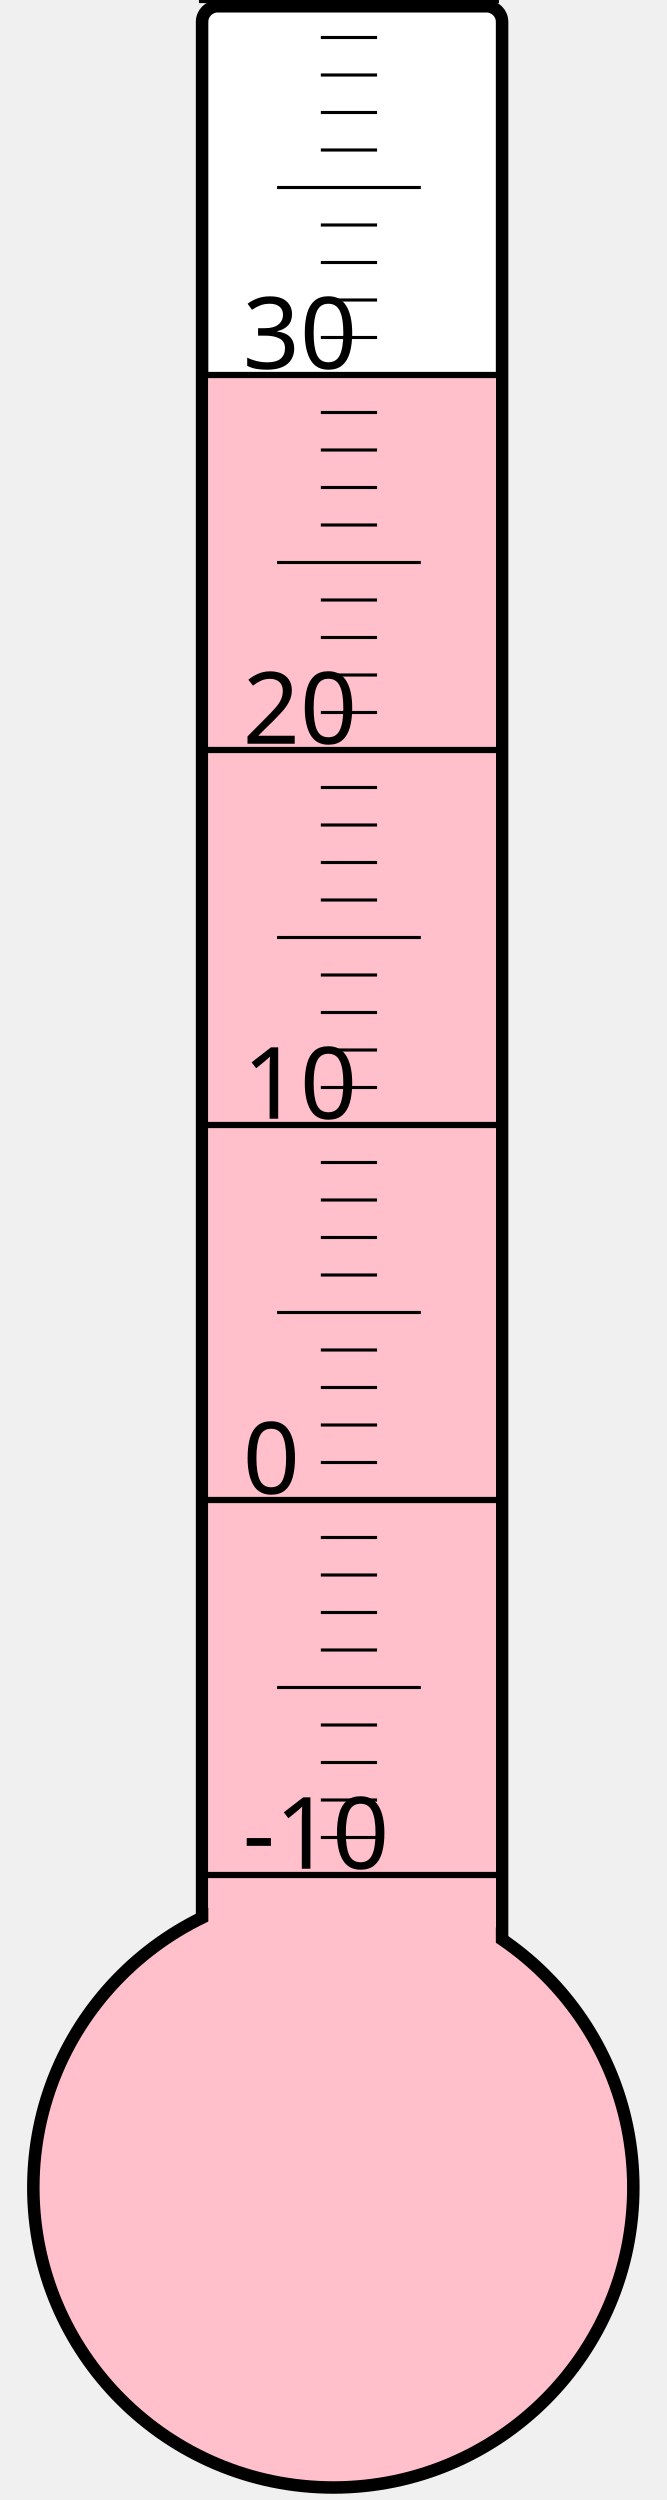
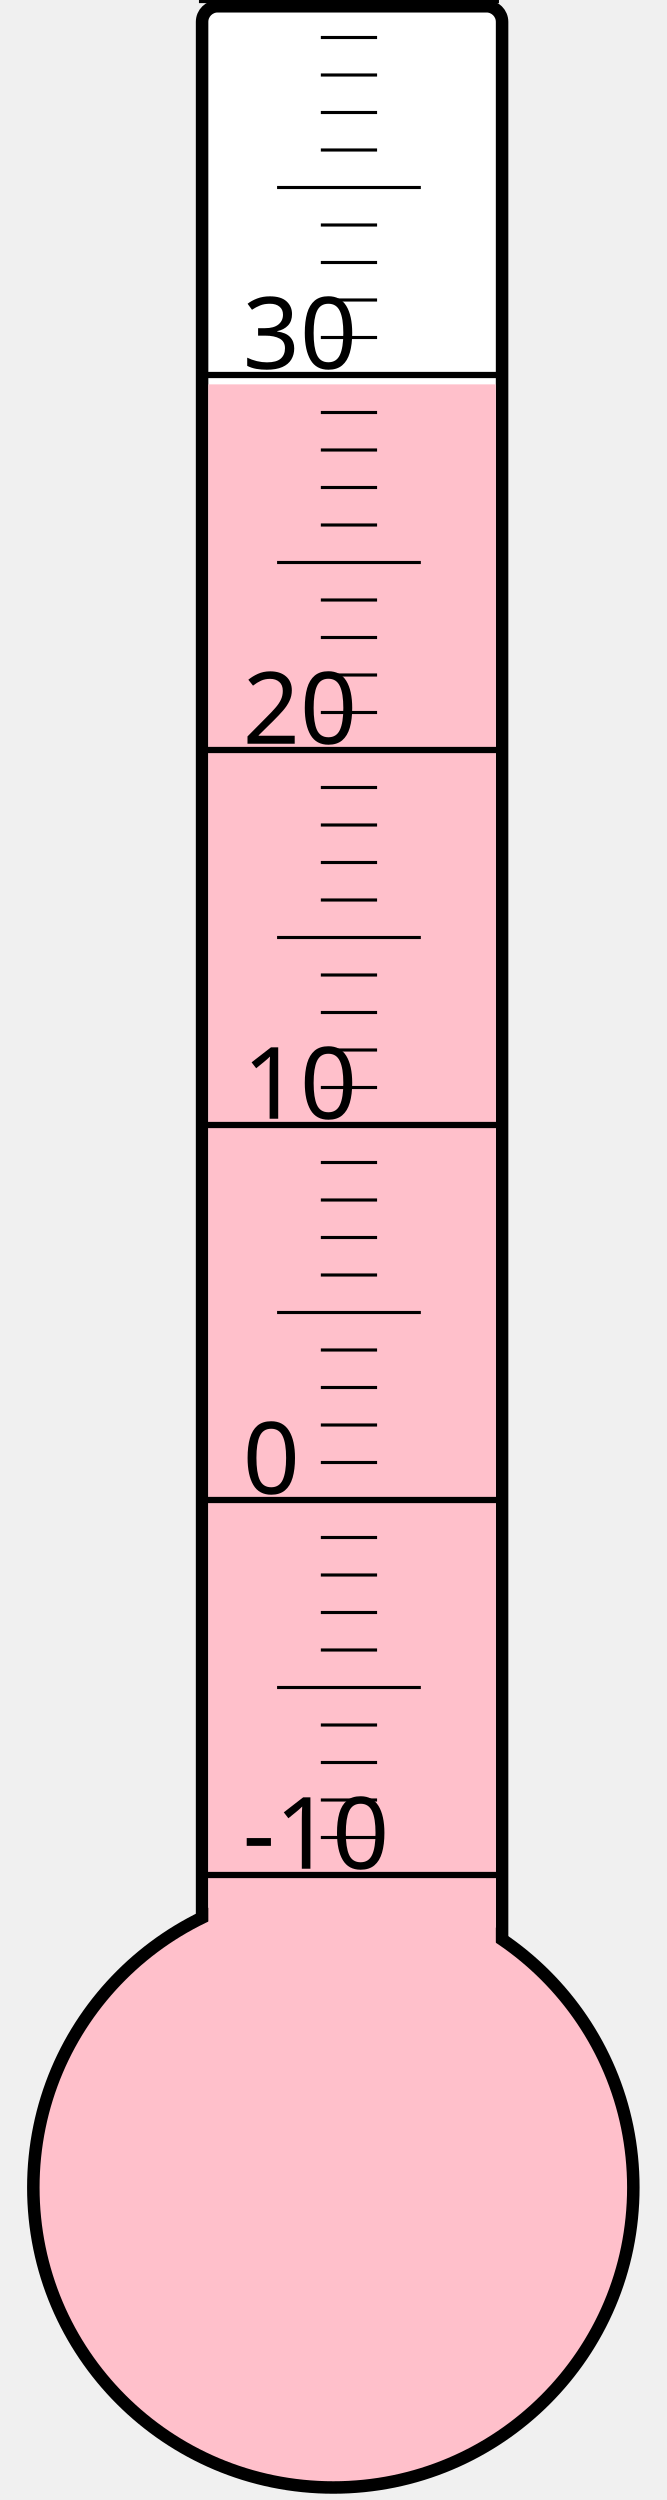
<svg xmlns="http://www.w3.org/2000/svg" width="40px" height="150px" viewBox="0 0 200 800">
  <rect width="200" height="800" x="0" y="0" style="fill: #ffffeb; fill-opacity: 0;" />
  <rect width="96" height="680" x="58" y="2" rx="5" ry="5" style="fill: white; fill-opacity: 1; stroke: black; stroke-width: 4;" />
  <circle cx="100" cy="700" r="96" style="fill: pink; stroke: black; stroke-width: 4;" />
-   <rect width="92" height="580.75" x="60" y="119.25" style="fill: pink; fill-opacity: 1; stroke-width: 0;" />
+   <rect width="92" height="577.0" x="60" y="123.0" style="fill: pink; fill-opacity: 1; stroke-width: 0;" />
  <text x="71" y="598" style="font-family: sans-serif; font-size: 24pt;">-10</text>
  <text x="71" y="478" style="font-family: sans-serif; font-size: 24pt;">0</text>
  <text x="71" y="358" style="font-family: sans-serif; font-size: 24pt;">10</text>
  <text x="71" y="238" style="font-family: sans-serif; font-size: 24pt;">20</text>
  <text x="71" y="118" style="font-family: sans-serif; font-size: 24pt;">30</text>
  <g style="stroke: black;">
    <line x1="57" y1="600" x2="153" y2="600" style="stroke-width: 2;" />
    <line x1="96" y1="588" x2="114" y2="588" style="stroke-width: 1;" />
    <line x1="96" y1="576" x2="114" y2="576" style="stroke-width: 1;" />
    <line x1="96" y1="564" x2="114" y2="564" style="stroke-width: 1;" />
    <line x1="96" y1="552" x2="114" y2="552" style="stroke-width: 1;" />
    <line x1="82" y1="540" x2="128" y2="540" style="stroke-width: 1;" />
    <line x1="96" y1="528" x2="114" y2="528" style="stroke-width: 1;" />
    <line x1="96" y1="516" x2="114" y2="516" style="stroke-width: 1;" />
    <line x1="96" y1="504" x2="114" y2="504" style="stroke-width: 1;" />
    <line x1="96" y1="492" x2="114" y2="492" style="stroke-width: 1;" />
    <line x1="57" y1="480" x2="153" y2="480" style="stroke-width: 2;" />
    <line x1="96" y1="468" x2="114" y2="468" style="stroke-width: 1;" />
    <line x1="96" y1="456" x2="114" y2="456" style="stroke-width: 1;" />
    <line x1="96" y1="444" x2="114" y2="444" style="stroke-width: 1;" />
    <line x1="96" y1="432" x2="114" y2="432" style="stroke-width: 1;" />
    <line x1="82" y1="420" x2="128" y2="420" style="stroke-width: 1;" />
    <line x1="96" y1="408" x2="114" y2="408" style="stroke-width: 1;" />
    <line x1="96" y1="396" x2="114" y2="396" style="stroke-width: 1;" />
    <line x1="96" y1="384" x2="114" y2="384" style="stroke-width: 1;" />
    <line x1="96" y1="372" x2="114" y2="372" style="stroke-width: 1;" />
    <line x1="57" y1="360" x2="153" y2="360" style="stroke-width: 2;" />
    <line x1="96" y1="348" x2="114" y2="348" style="stroke-width: 1;" />
    <line x1="96" y1="336" x2="114" y2="336" style="stroke-width: 1;" />
    <line x1="96" y1="324" x2="114" y2="324" style="stroke-width: 1;" />
    <line x1="96" y1="312" x2="114" y2="312" style="stroke-width: 1;" />
    <line x1="82" y1="300" x2="128" y2="300" style="stroke-width: 1;" />
    <line x1="96" y1="288" x2="114" y2="288" style="stroke-width: 1;" />
    <line x1="96" y1="276" x2="114" y2="276" style="stroke-width: 1;" />
    <line x1="96" y1="264" x2="114" y2="264" style="stroke-width: 1;" />
    <line x1="96" y1="252" x2="114" y2="252" style="stroke-width: 1;" />
    <line x1="57" y1="240" x2="153" y2="240" style="stroke-width: 2;" />
    <line x1="96" y1="228" x2="114" y2="228" style="stroke-width: 1;" />
    <line x1="96" y1="216" x2="114" y2="216" style="stroke-width: 1;" />
    <line x1="96" y1="204" x2="114" y2="204" style="stroke-width: 1;" />
    <line x1="96" y1="192" x2="114" y2="192" style="stroke-width: 1;" />
    <line x1="82" y1="180" x2="128" y2="180" style="stroke-width: 1;" />
    <line x1="96" y1="168" x2="114" y2="168" style="stroke-width: 1;" />
    <line x1="96" y1="156" x2="114" y2="156" style="stroke-width: 1;" />
    <line x1="96" y1="144" x2="114" y2="144" style="stroke-width: 1;" />
    <line x1="96" y1="132" x2="114" y2="132" style="stroke-width: 1;" />
    <line x1="57" y1="120" x2="153" y2="120" style="stroke-width: 2;" />
    <line x1="96" y1="108" x2="114" y2="108" style="stroke-width: 1;" />
    <line x1="96" y1="96" x2="114" y2="96" style="stroke-width: 1;" />
    <line x1="96" y1="84" x2="114" y2="84" style="stroke-width: 1;" />
    <line x1="96" y1="72" x2="114" y2="72" style="stroke-width: 1;" />
    <line x1="82" y1="60" x2="128" y2="60" style="stroke-width: 1;" />
    <line x1="96" y1="48" x2="114" y2="48" style="stroke-width: 1;" />
    <line x1="96" y1="36" x2="114" y2="36" style="stroke-width: 1;" />
    <line x1="96" y1="24" x2="114" y2="24" style="stroke-width: 1;" />
    <line x1="96" y1="12" x2="114" y2="12" style="stroke-width: 1;" />
    <line x1="57" y1="0" x2="153" y2="0" style="stroke-width: 2;" />
  </g>
</svg>
